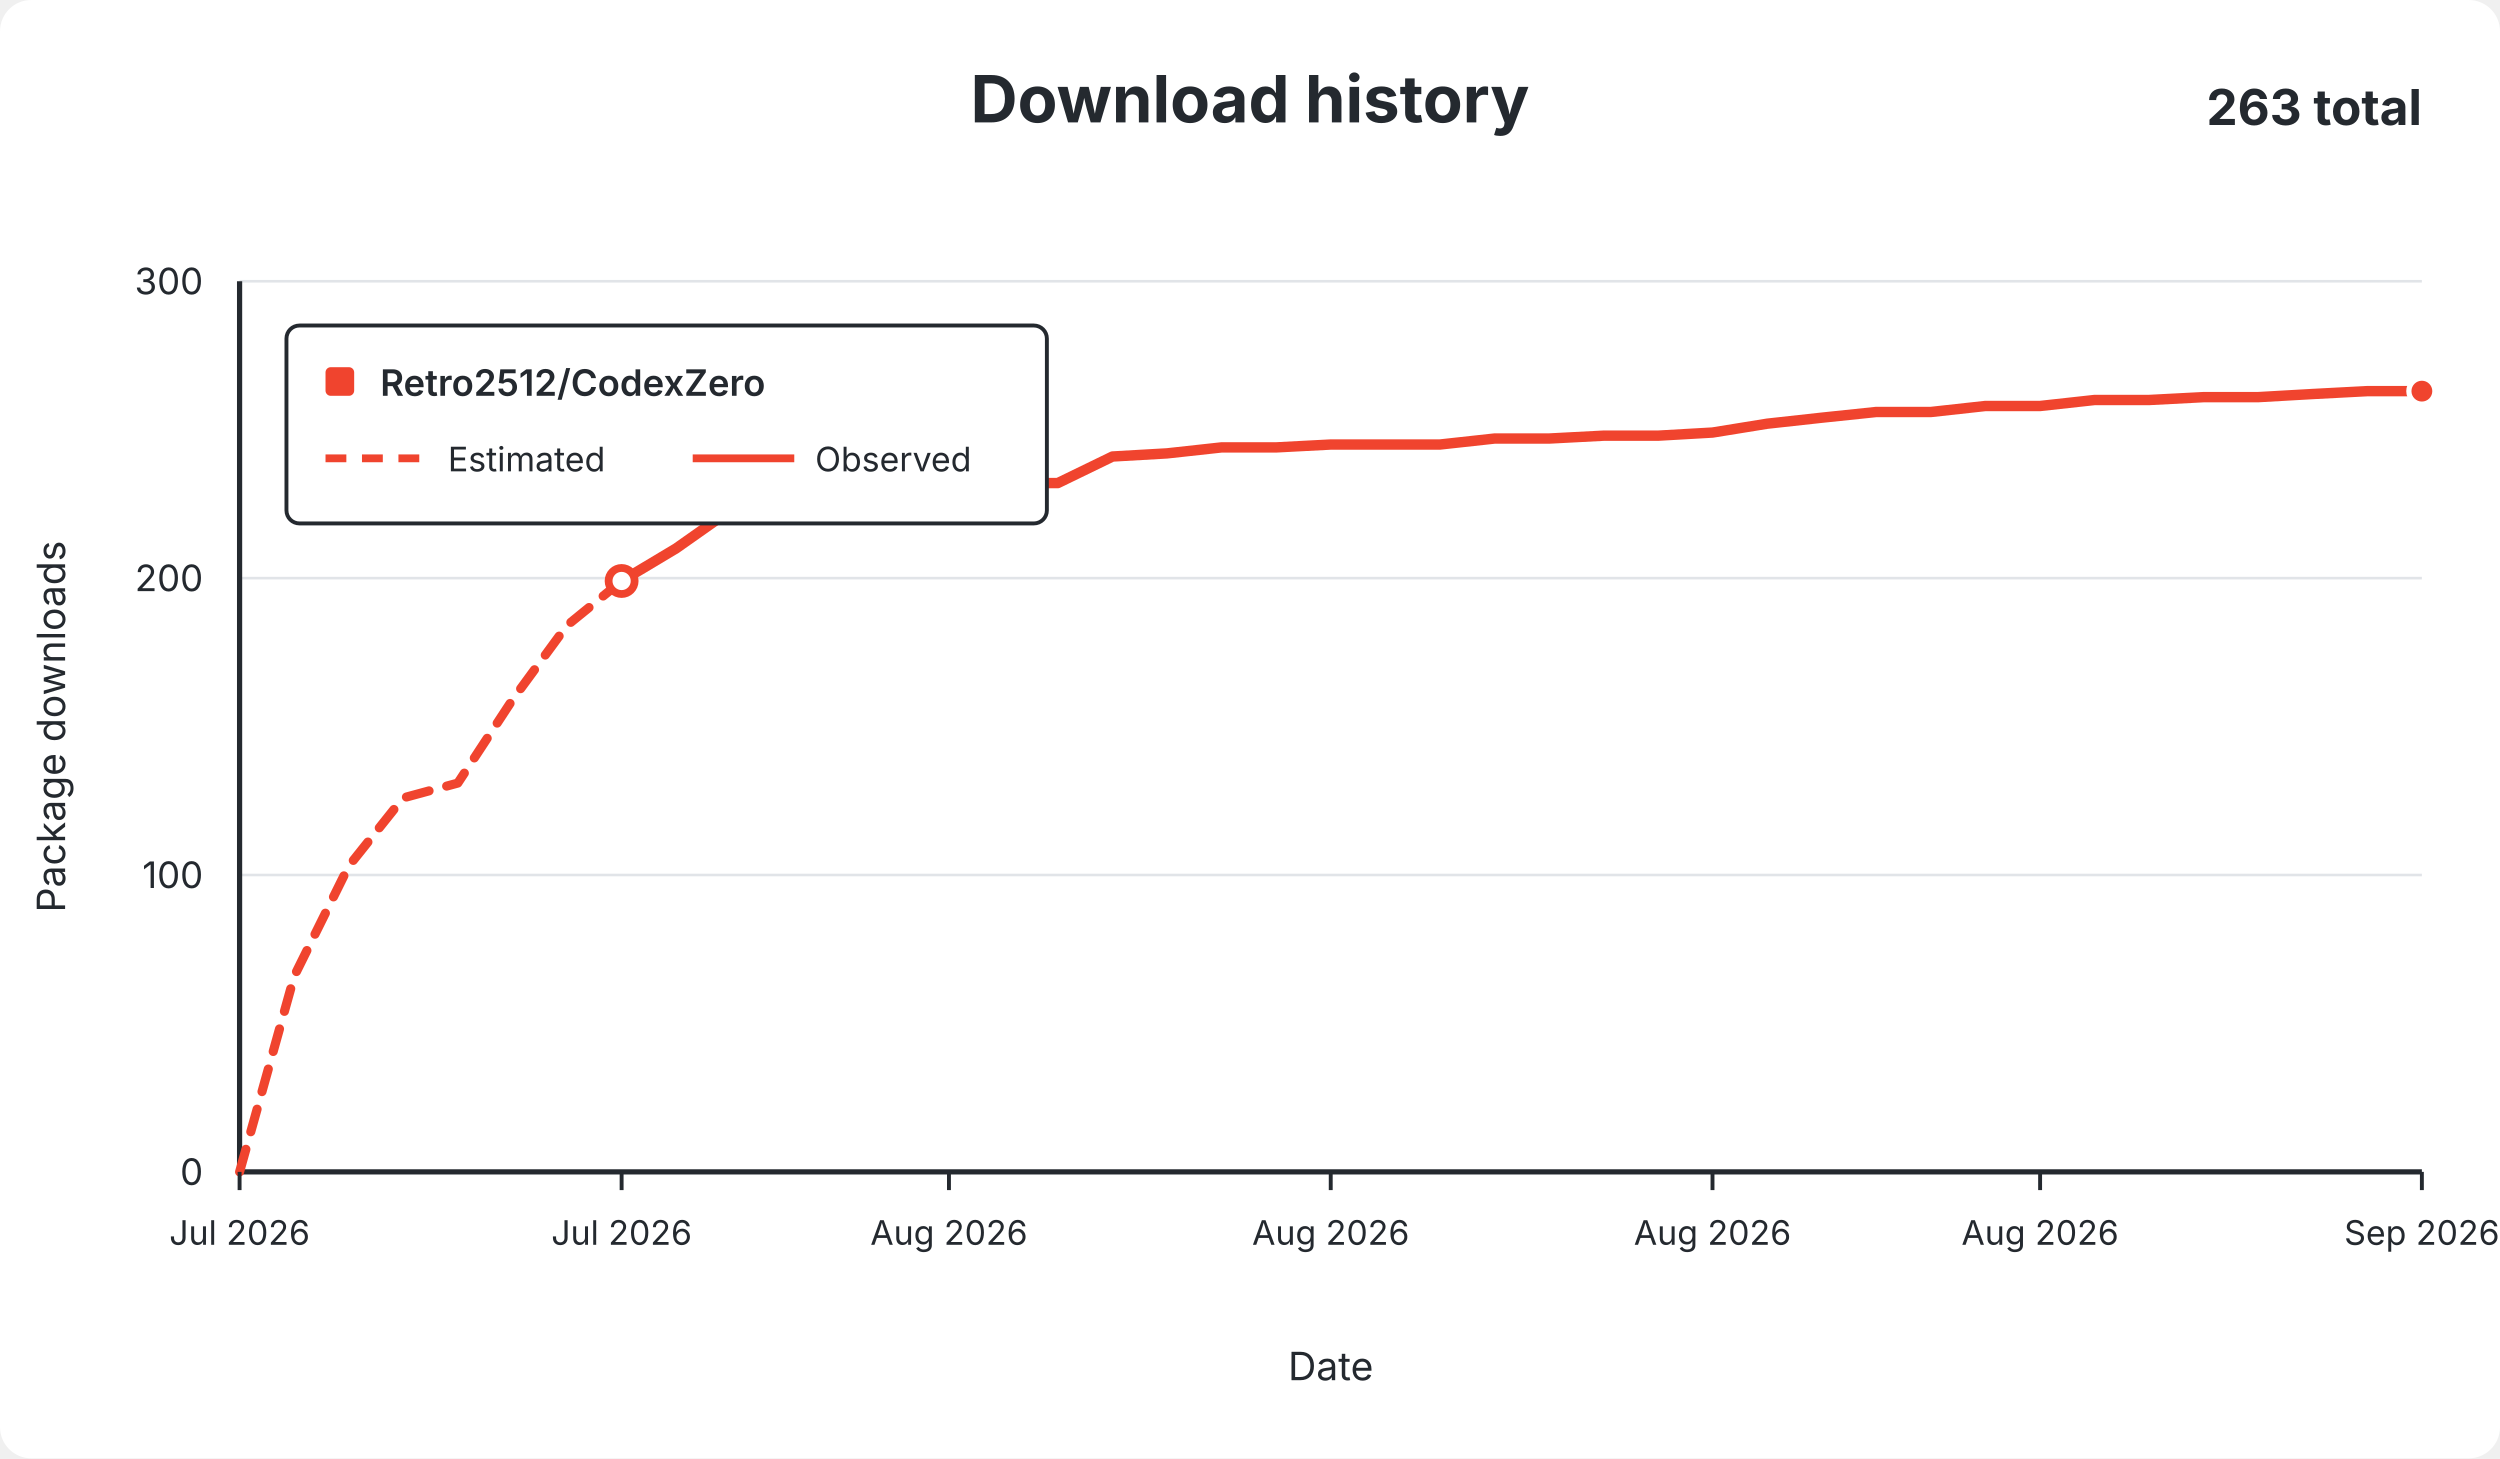
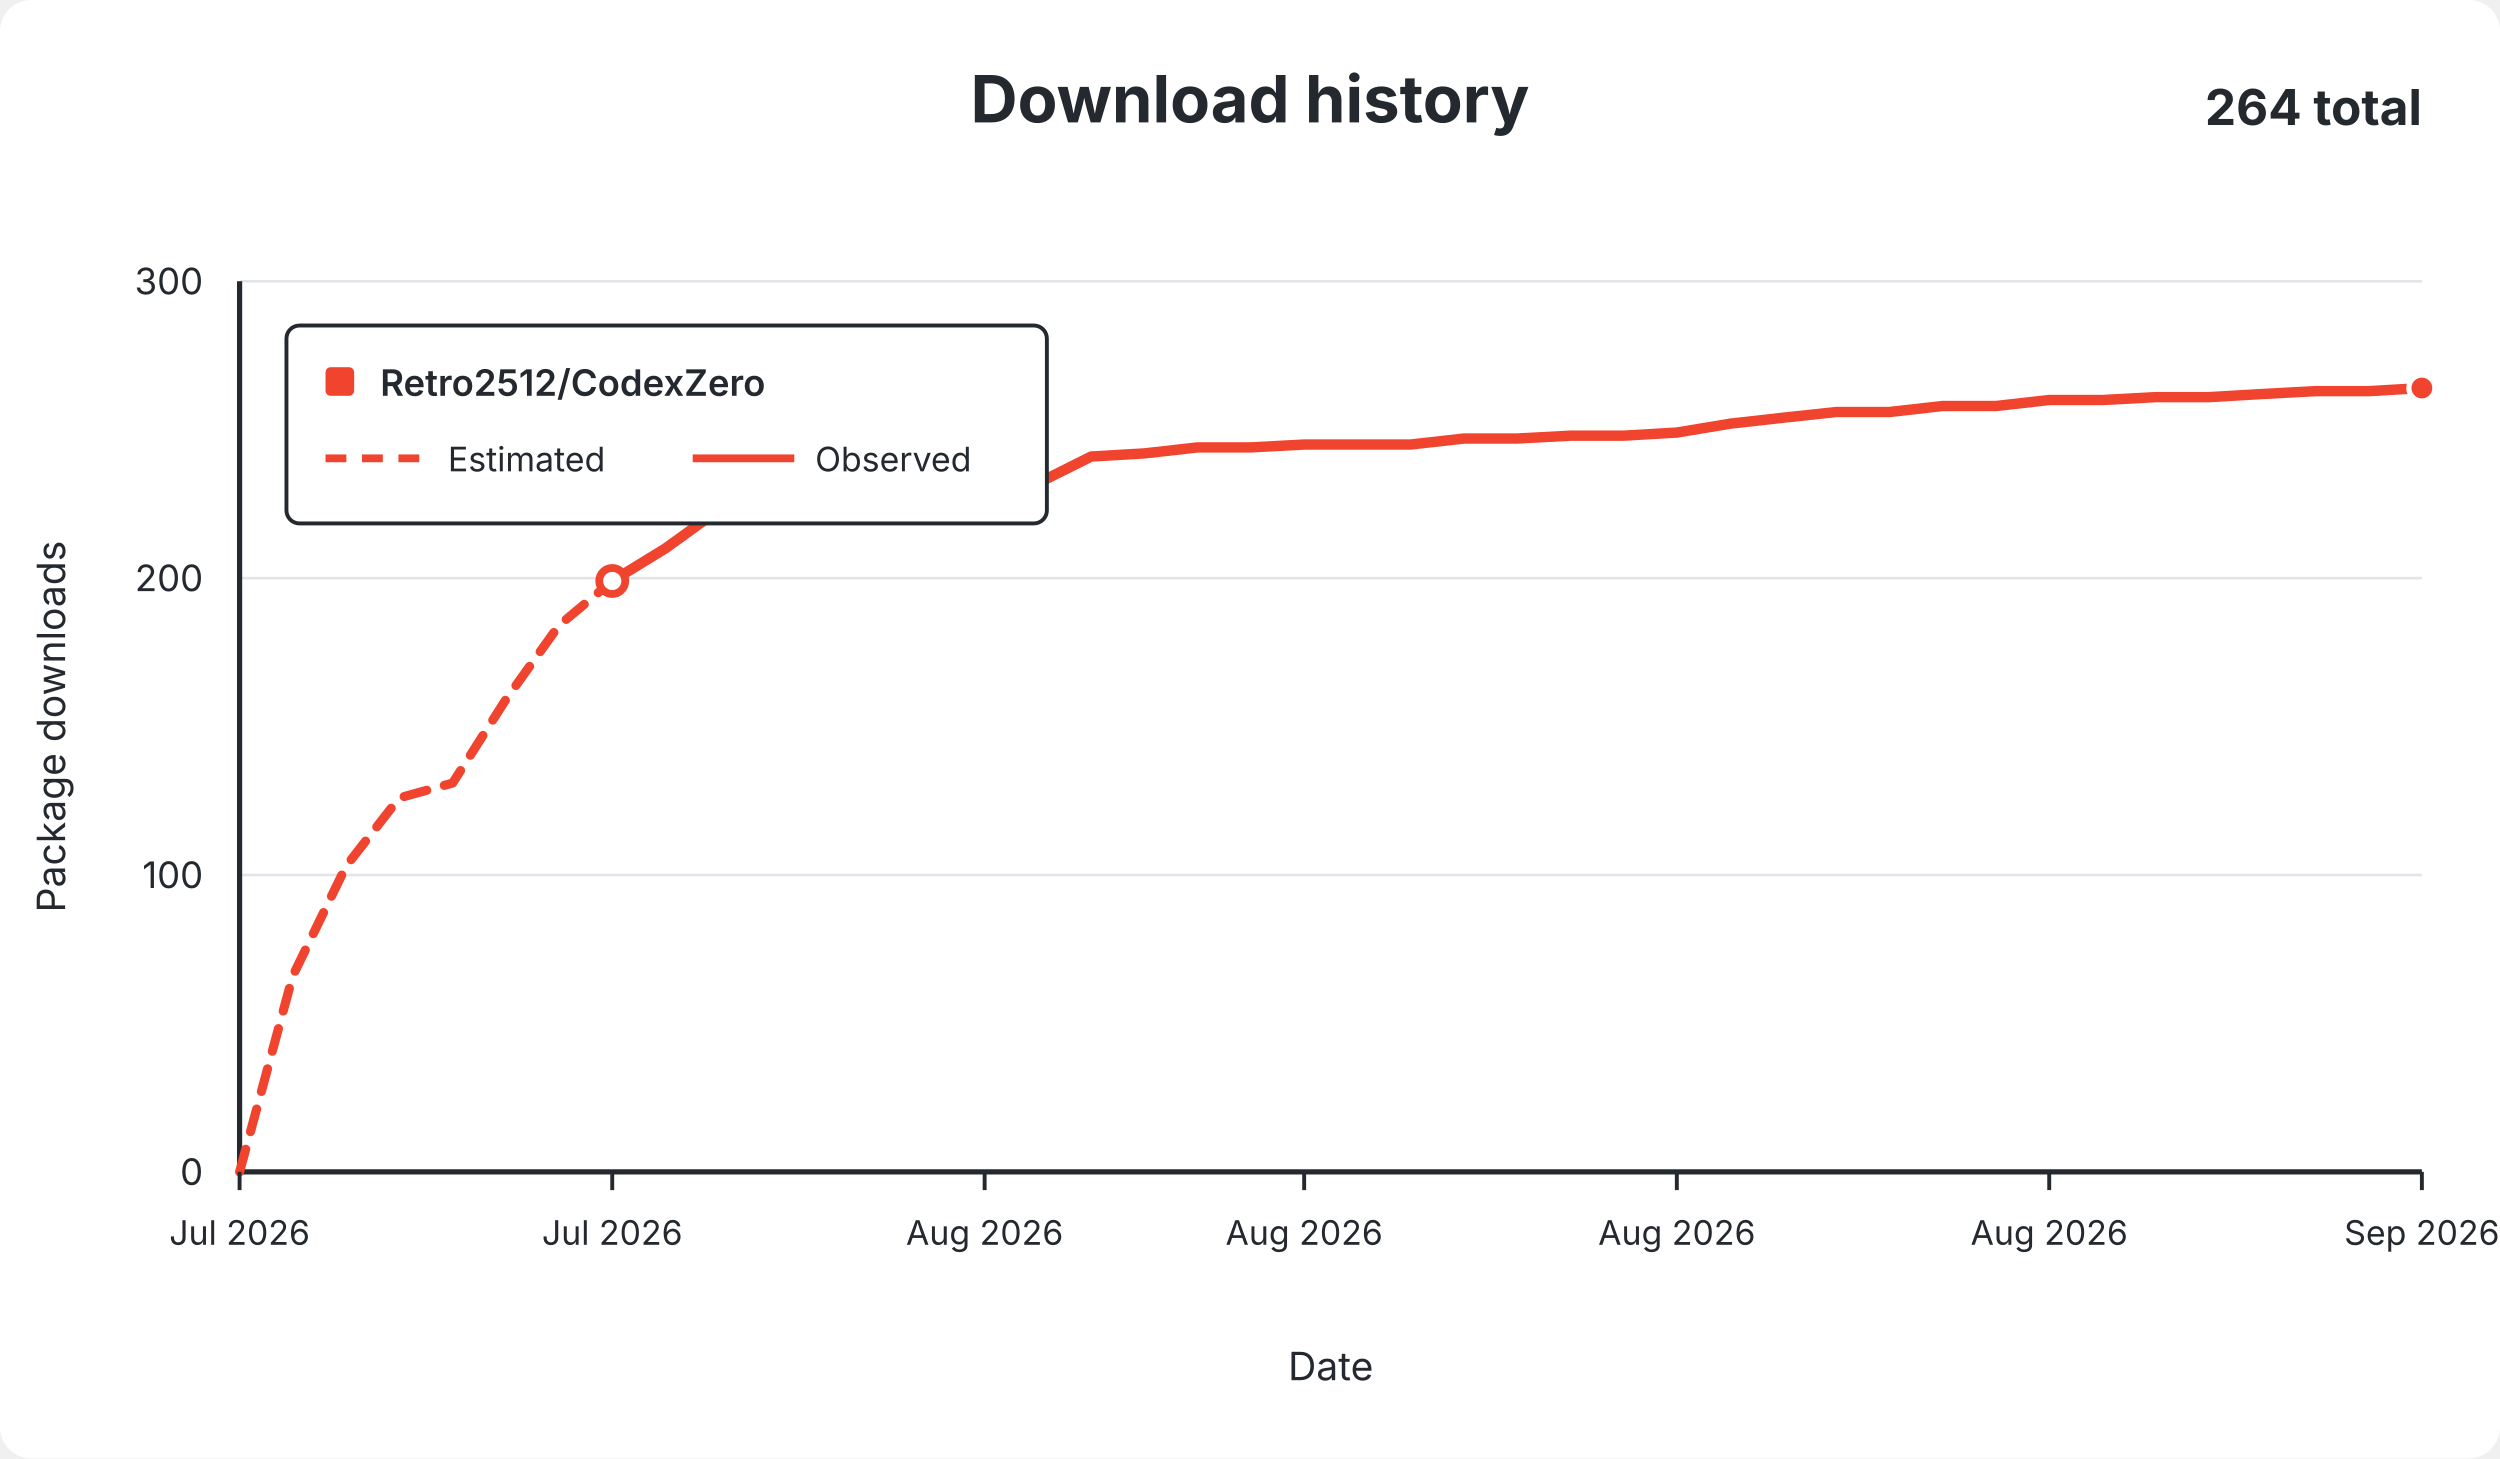
<svg xmlns="http://www.w3.org/2000/svg" width="960" height="560" viewBox="0 0 960 560" role="img">
  <rect width="960" height="560" rx="12" fill="#ffffff" />
  <g font-family="-apple-system,BlinkMacSystemFont,Segoe UI,sans-serif" fill="#24292f">
    <text x="480.0" y="47" text-anchor="middle" font-size="25" font-weight="650">Download history</text>
-     <text x="930" y="48" text-anchor="end" font-size="19" font-weight="650">263 total</text>
+     <text x="930" y="48" text-anchor="end" font-size="19" font-weight="650">264 total</text>
    <line x1="92" y1="450.0" x2="930" y2="450.0" stroke="#e1e4e8" stroke-width="1" />
    <text x="78" y="455.0" text-anchor="end" fill="#24292f" font-size="14">0</text>
    <line x1="92" y1="336.0" x2="930" y2="336.0" stroke="#e1e4e8" stroke-width="1" />
    <text x="78" y="341.0" text-anchor="end" fill="#24292f" font-size="14">100</text>
    <line x1="92" y1="222.0" x2="930" y2="222.0" stroke="#e1e4e8" stroke-width="1" />
    <text x="78" y="227.0" text-anchor="end" fill="#24292f" font-size="14">200</text>
    <line x1="92" y1="108.0" x2="930" y2="108.0" stroke="#e1e4e8" stroke-width="1" />
    <text x="78" y="113.0" text-anchor="end" fill="#24292f" font-size="14">300</text>
    <line x1="92" y1="108" x2="92" y2="450" stroke="#24292f" stroke-width="2" />
    <line x1="92" y1="450" x2="930" y2="450" stroke="#24292f" stroke-width="2" />
-     <path d="M 92.0 450.0 L 113.0 374.8 L 133.9 332.6 L 154.8 306.4 L 175.8 300.7 L 196.8 268.7 L 217.7 240.2 L 238.7 223.1" fill="none" stroke="#f0442e" stroke-width="3.5" stroke-dasharray="9 7" stroke-linecap="round" stroke-linejoin="round" />
-     <path d="M 238.7 223.1 L 259.6 210.6 L 280.6 195.8 L 301.5 192.4 L 322.4 186.7 L 343.4 186.7 L 364.4 186.7 L 385.3 185.5 L 406.2 185.5 L 427.2 175.3 L 448.1 174.1 L 469.1 171.8 L 490.1 171.8 L 511.0 170.7 L 532.0 170.7 L 552.9 170.7 L 573.9 168.4 L 594.8 168.4 L 615.8 167.3 L 636.7 167.3 L 657.6 166.1 L 678.6 162.7 L 699.5 160.4 L 720.5 158.2 L 741.5 158.2 L 762.4 155.9 L 783.4 155.9 L 804.3 153.6 L 825.2 153.6 L 846.2 152.5 L 867.1 152.5 L 888.1 151.3 L 909.0 150.2 L 930.0 150.2" fill="none" stroke="#f0442e" stroke-width="4" stroke-linecap="round" stroke-linejoin="round" />
-     <circle cx="238.7" cy="223.1" r="5" fill="#ffffff" stroke="#f0442e" stroke-width="3" />
-     <circle cx="930.0" cy="150.2" r="5" fill="#f0442e" stroke="#ffffff" stroke-width="2" />
+     <path d="M 92.0 450.0 L 112.4 374.8 L 132.9 332.6 L 153.3 306.4 L 173.8 300.7 L 194.2 268.7 L 214.6 240.2 L 235.1 223.1" fill="none" stroke="#f0442e" stroke-width="3.5" stroke-dasharray="9 7" stroke-linecap="round" stroke-linejoin="round" />
+     <path d="M 235.1 223.1 L 255.5 210.6 L 276.0 195.8 L 296.4 192.4 L 316.8 186.7 L 337.3 186.7 L 357.7 186.7 L 378.1 185.5 L 398.6 185.5 L 419.0 175.3 L 439.5 174.1 L 459.9 171.8 L 480.3 171.8 L 500.8 170.7 L 521.2 170.7 L 541.7 170.7 L 562.1 168.4 L 582.5 168.4 L 603.0 167.3 L 623.4 167.3 L 643.9 166.1 L 664.3 162.7 L 684.7 160.4 L 705.2 158.2 L 725.6 158.2 L 746.0 155.9 L 766.5 155.9 L 786.9 153.6 L 807.4 153.6 L 827.8 152.5 L 848.2 152.5 L 868.7 151.3 L 889.1 150.2 L 909.6 150.2 L 930.0 149.0" fill="none" stroke="#f0442e" stroke-width="4" stroke-linecap="round" stroke-linejoin="round" />
+     <circle cx="235.1" cy="223.1" r="5" fill="#ffffff" stroke="#f0442e" stroke-width="3" />
+     <circle cx="930.0" cy="149.0" r="5" fill="#f0442e" stroke="#ffffff" stroke-width="2" />
    <line x1="92.0" y1="450" x2="92.0" y2="457" stroke="#24292f" stroke-width="1.5" />
    <text x="92.0" y="478" text-anchor="middle" fill="#24292f" font-size="13">Jul 2026</text>
-     <line x1="238.7" y1="450" x2="238.7" y2="457" stroke="#24292f" stroke-width="1.5" />
-     <text x="238.7" y="478" text-anchor="middle" fill="#24292f" font-size="13">Jul 2026</text>
-     <line x1="364.4" y1="450" x2="364.4" y2="457" stroke="#24292f" stroke-width="1.5" />
-     <text x="364.4" y="478" text-anchor="middle" fill="#24292f" font-size="13">Aug 2026</text>
-     <line x1="511.0" y1="450" x2="511.0" y2="457" stroke="#24292f" stroke-width="1.5" />
-     <text x="511.0" y="478" text-anchor="middle" fill="#24292f" font-size="13">Aug 2026</text>
-     <line x1="657.6" y1="450" x2="657.6" y2="457" stroke="#24292f" stroke-width="1.5" />
-     <text x="657.6" y="478" text-anchor="middle" fill="#24292f" font-size="13">Aug 2026</text>
-     <line x1="783.4" y1="450" x2="783.4" y2="457" stroke="#24292f" stroke-width="1.5" />
-     <text x="783.4" y="478" text-anchor="middle" fill="#24292f" font-size="13">Aug 2026</text>
+     <line x1="235.1" y1="450" x2="235.1" y2="457" stroke="#24292f" stroke-width="1.5" />
+     <text x="235.1" y="478" text-anchor="middle" fill="#24292f" font-size="13">Jul 2026</text>
+     <line x1="378.1" y1="450" x2="378.1" y2="457" stroke="#24292f" stroke-width="1.5" />
+     <text x="378.1" y="478" text-anchor="middle" fill="#24292f" font-size="13">Aug 2026</text>
+     <line x1="500.8" y1="450" x2="500.8" y2="457" stroke="#24292f" stroke-width="1.5" />
+     <text x="500.8" y="478" text-anchor="middle" fill="#24292f" font-size="13">Aug 2026</text>
+     <line x1="643.9" y1="450" x2="643.9" y2="457" stroke="#24292f" stroke-width="1.5" />
+     <text x="643.9" y="478" text-anchor="middle" fill="#24292f" font-size="13">Aug 2026</text>
+     <line x1="786.9" y1="450" x2="786.9" y2="457" stroke="#24292f" stroke-width="1.5" />
+     <text x="786.9" y="478" text-anchor="middle" fill="#24292f" font-size="13">Aug 2026</text>
    <line x1="930.0" y1="450" x2="930.0" y2="457" stroke="#24292f" stroke-width="1.5" />
    <text x="930.0" y="478" text-anchor="middle" fill="#24292f" font-size="13">Sep 2026</text>
    <text x="511.0" y="530" text-anchor="middle" font-size="15">Date</text>
    <text x="25" y="279.0" text-anchor="middle" font-size="15" transform="rotate(-90 25 279.0)">Package downloads</text>
    <g>
      <rect x="110" y="125" width="292" height="76" rx="5" fill="#ffffff" stroke="#24292f" stroke-width="1.5" />
      <rect x="125" y="141" width="11" height="11" rx="2" fill="#f0442e" />
      <text x="146" y="152" font-size="14" font-weight="600">Retro2512/CodexZero</text>
      <line x1="125" y1="176" x2="164" y2="176" stroke="#f0442e" stroke-width="3" stroke-dasharray="8 6" />
      <text x="172" y="181" font-size="13">Estimated</text>
      <line x1="266" y1="176" x2="305" y2="176" stroke="#f0442e" stroke-width="3" />
      <text x="313" y="181" font-size="13">Observed</text>
    </g>
  </g>
</svg>
